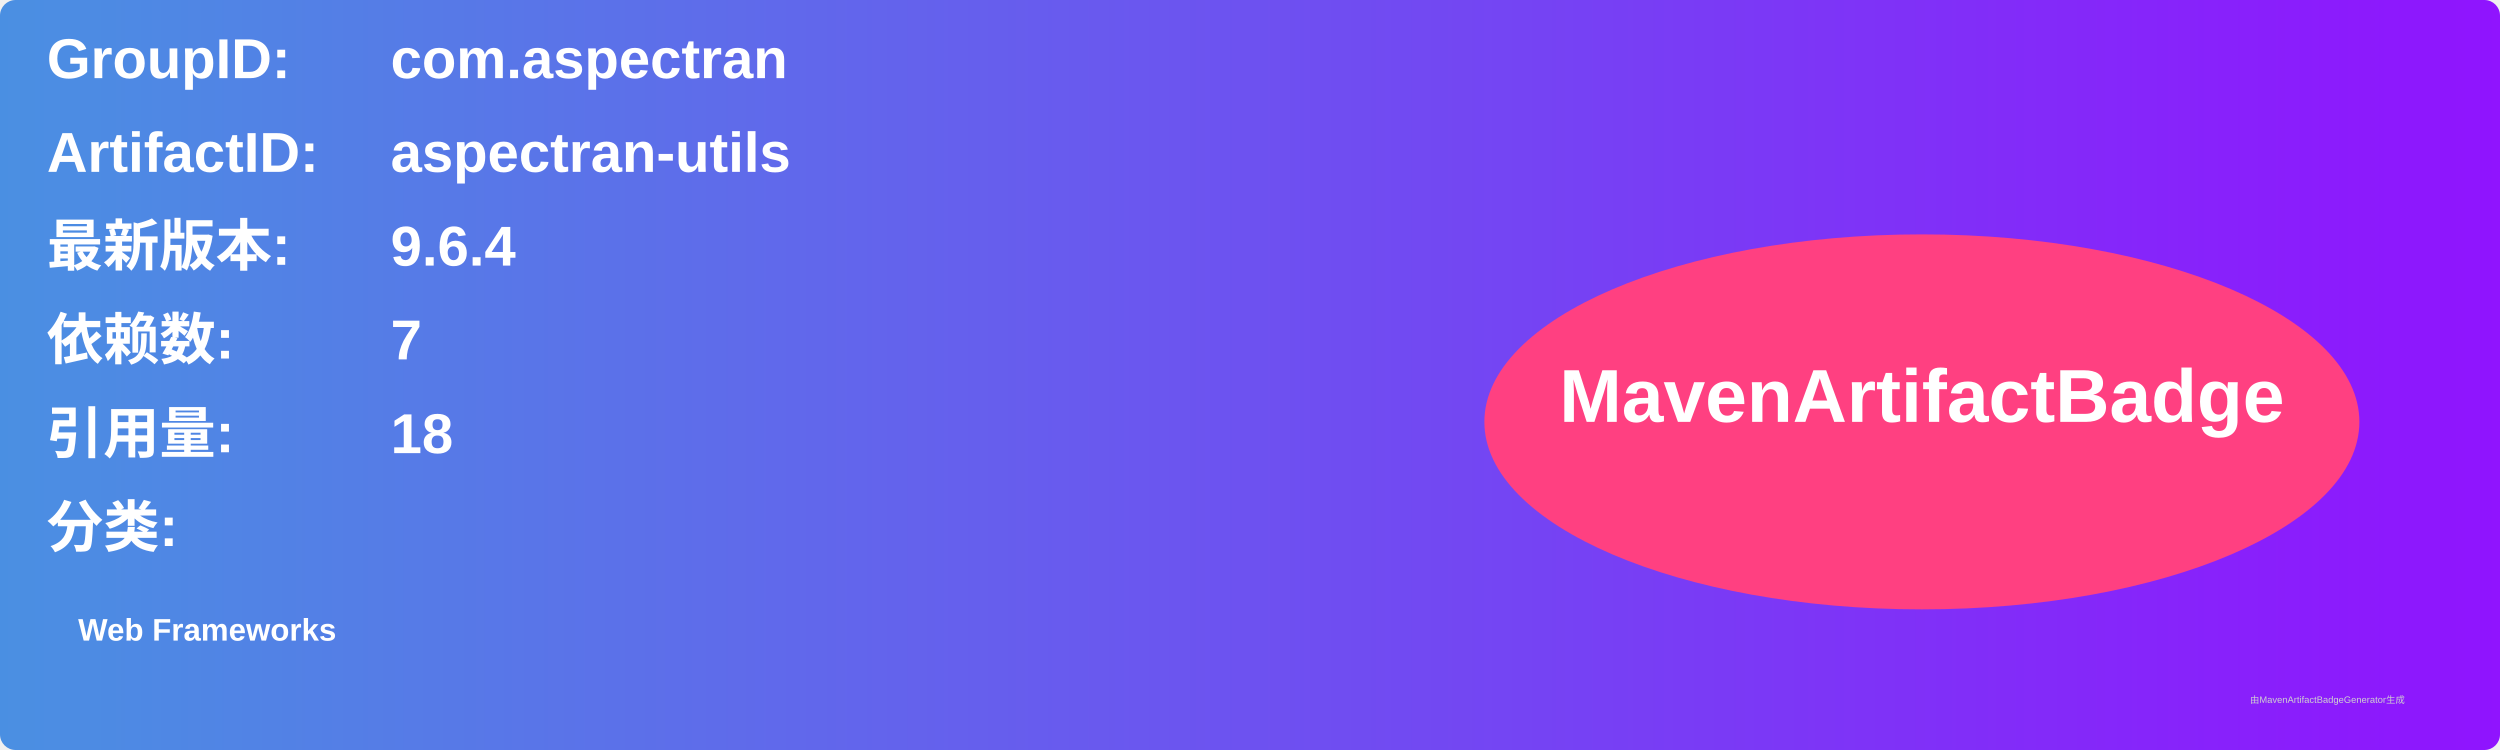
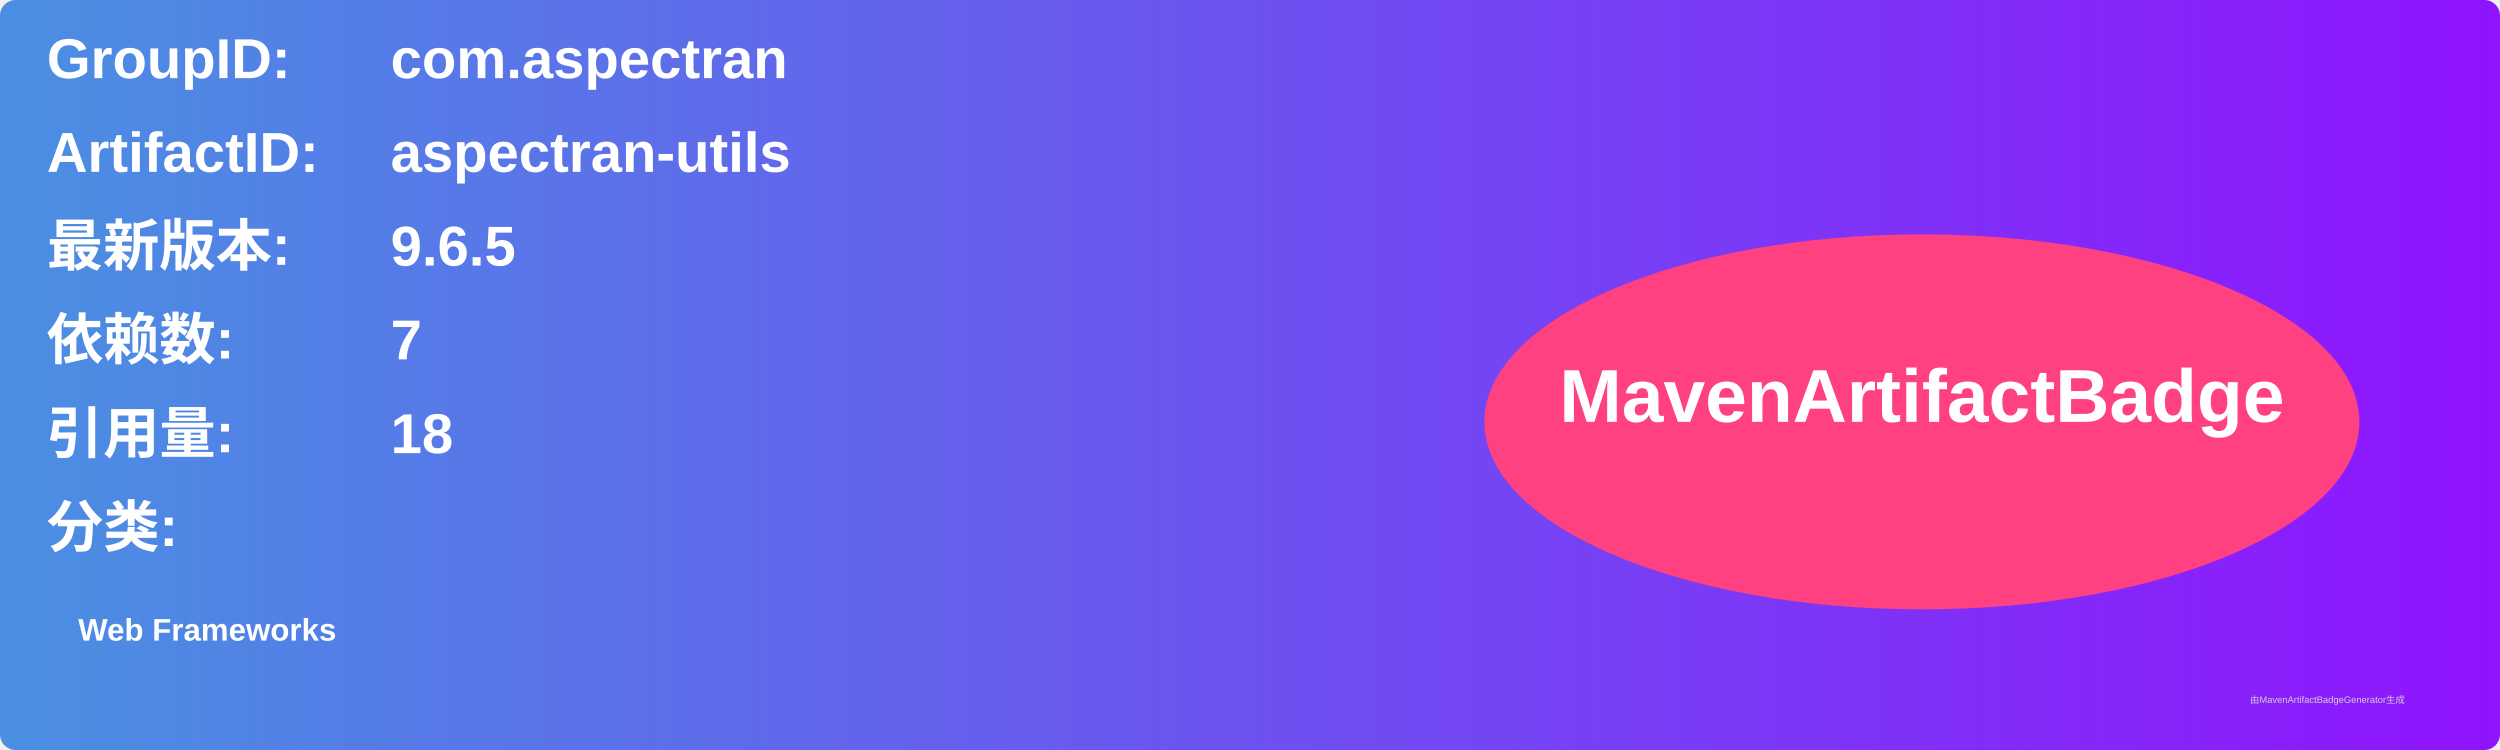
<svg xmlns="http://www.w3.org/2000/svg" width="800" height="240" viewBox="0 0 800 240">
  <linearGradient id="grad" x1="0%" y1="0%" x2="100%" y2="0%">
    <stop offset="0%" stop-color="#4a90e2" />
    <stop offset="100%" stop-color="#9013fe" />
  </linearGradient>
  <rect width="100%" height="100%" rx="5" ry="5" fill="url(#grad)" />
  <g transform="translate(15, 15)">
    <text x="0" y="10" font-family="Arial" font-size="18" fill="white" font-weight="bold" width="260">GroupID:</text>
    <text x="110" y="10" font-family="Arial" font-size="18" fill="white" font-weight="bold" width="460">com.aspectran</text>
    <text x="0" y="40" font-family="Arial" font-size="18" fill="white" font-weight="bold" width="260">ArtifactID:</text>
    <text x="110" y="40" font-family="Arial" font-size="18" fill="white" font-weight="bold" width="460">aspectran-utils</text>
    <text x="0" y="70" font-family="Arial" font-size="18" fill="white" font-weight="bold">最新版本:</text>
    <text x="110" y="70" font-family="Arial" font-size="18" fill="white" font-weight="bold">
-       <tspan font-weight="bold">9.6.4</tspan>
+       <tspan font-weight="bold">9.6.5</tspan>
    </text>
    <text x="0" y="100" font-family="Arial" font-size="18" fill="white" font-weight="bold">依赖数: </text>
    <text x="110" y="100" font-family="Arial" font-size="18" fill="white">
      <tspan font-weight="bold">7</tspan>
    </text>
    <text x="0" y="130" font-family="Arial" font-size="18" fill="white" font-weight="bold">引用量: </text>
    <text x="110" y="130" font-family="Arial" font-size="18" fill="white">
      <tspan font-weight="bold">18</tspan>
    </text>
    <text x="0" y="160" font-family="Arial" font-size="18" fill="white" font-weight="bold">分类:</text>
    <text x="10" y="190" font-family="Arial" font-size="10" fill="white">
      <tspan font-weight="bold">Web Frameworks</tspan>
    </text>
    <ellipse cx="600" cy="120" rx="140" ry="60" fill="#ff4081" />
    <text x="600" y="120" text-anchor="middle" font-family="Arial" font-size="24" fill="white" font-weight="bold">MavenArtifactBadge</text>
  </g>
  <text x="720" y="225" font-family="Arial" font-size="3" fill="#d0d0d0">由MavenArtifactBadgeGenerator生成</text>
</svg>
